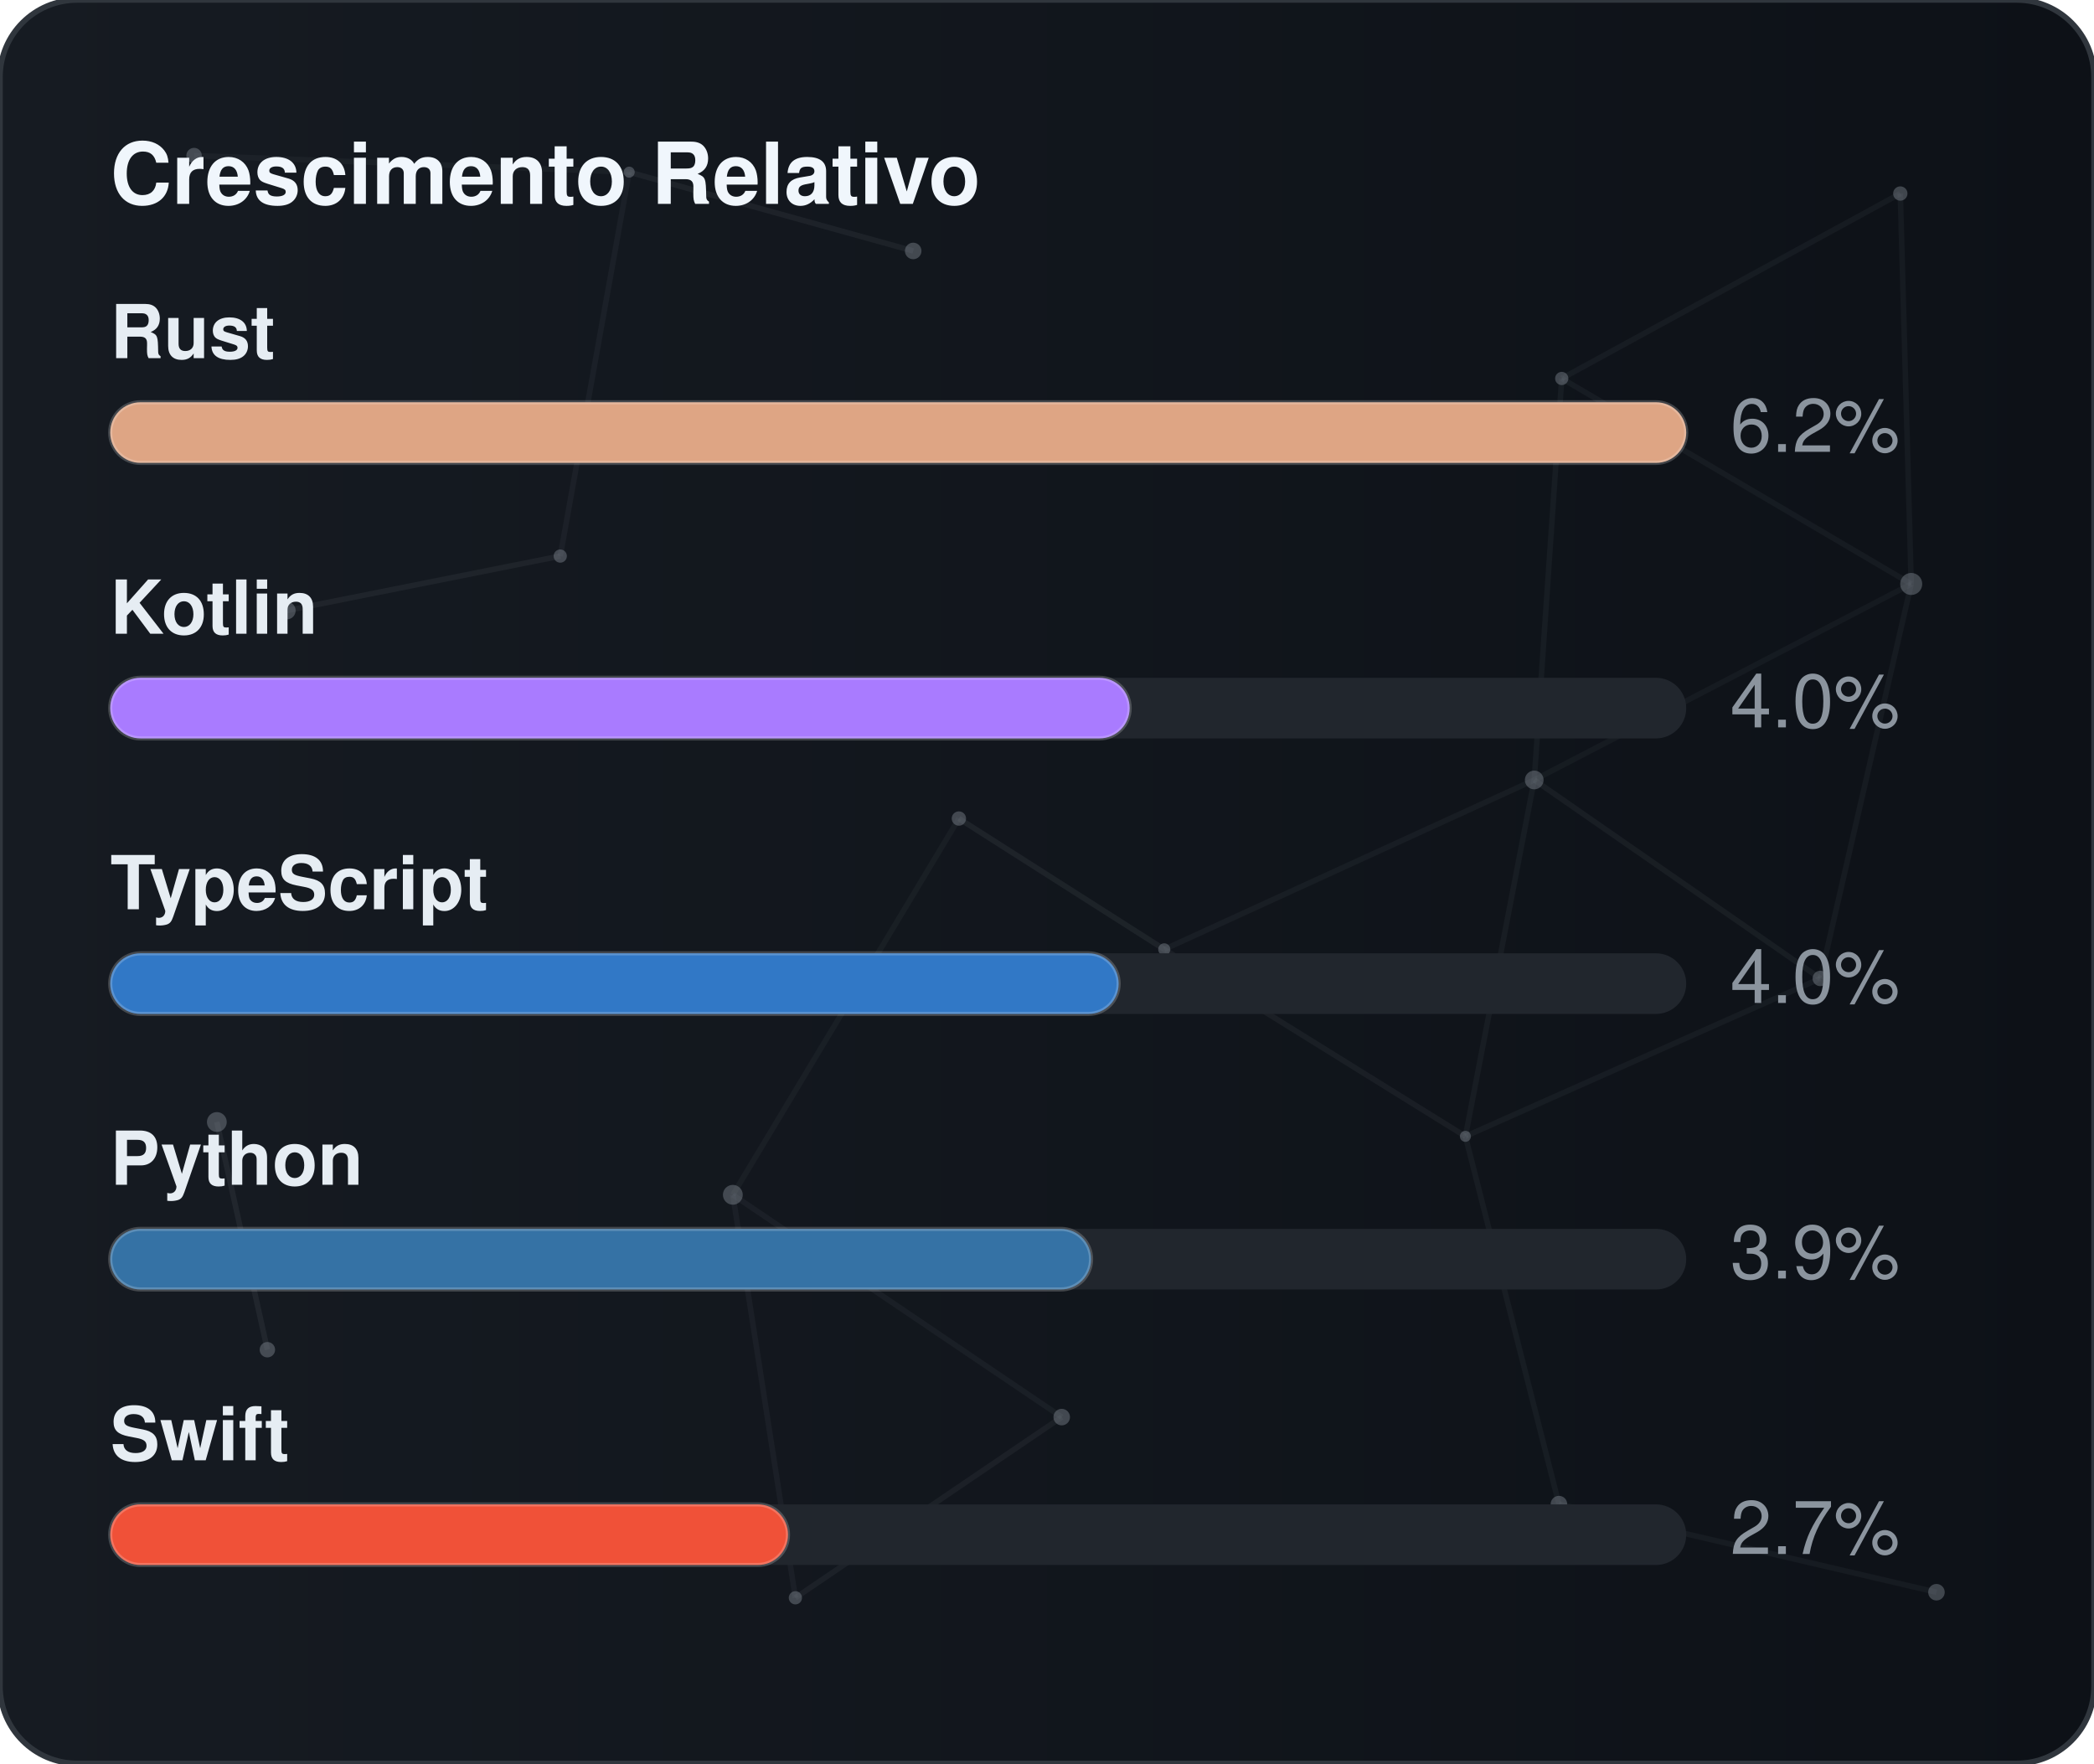
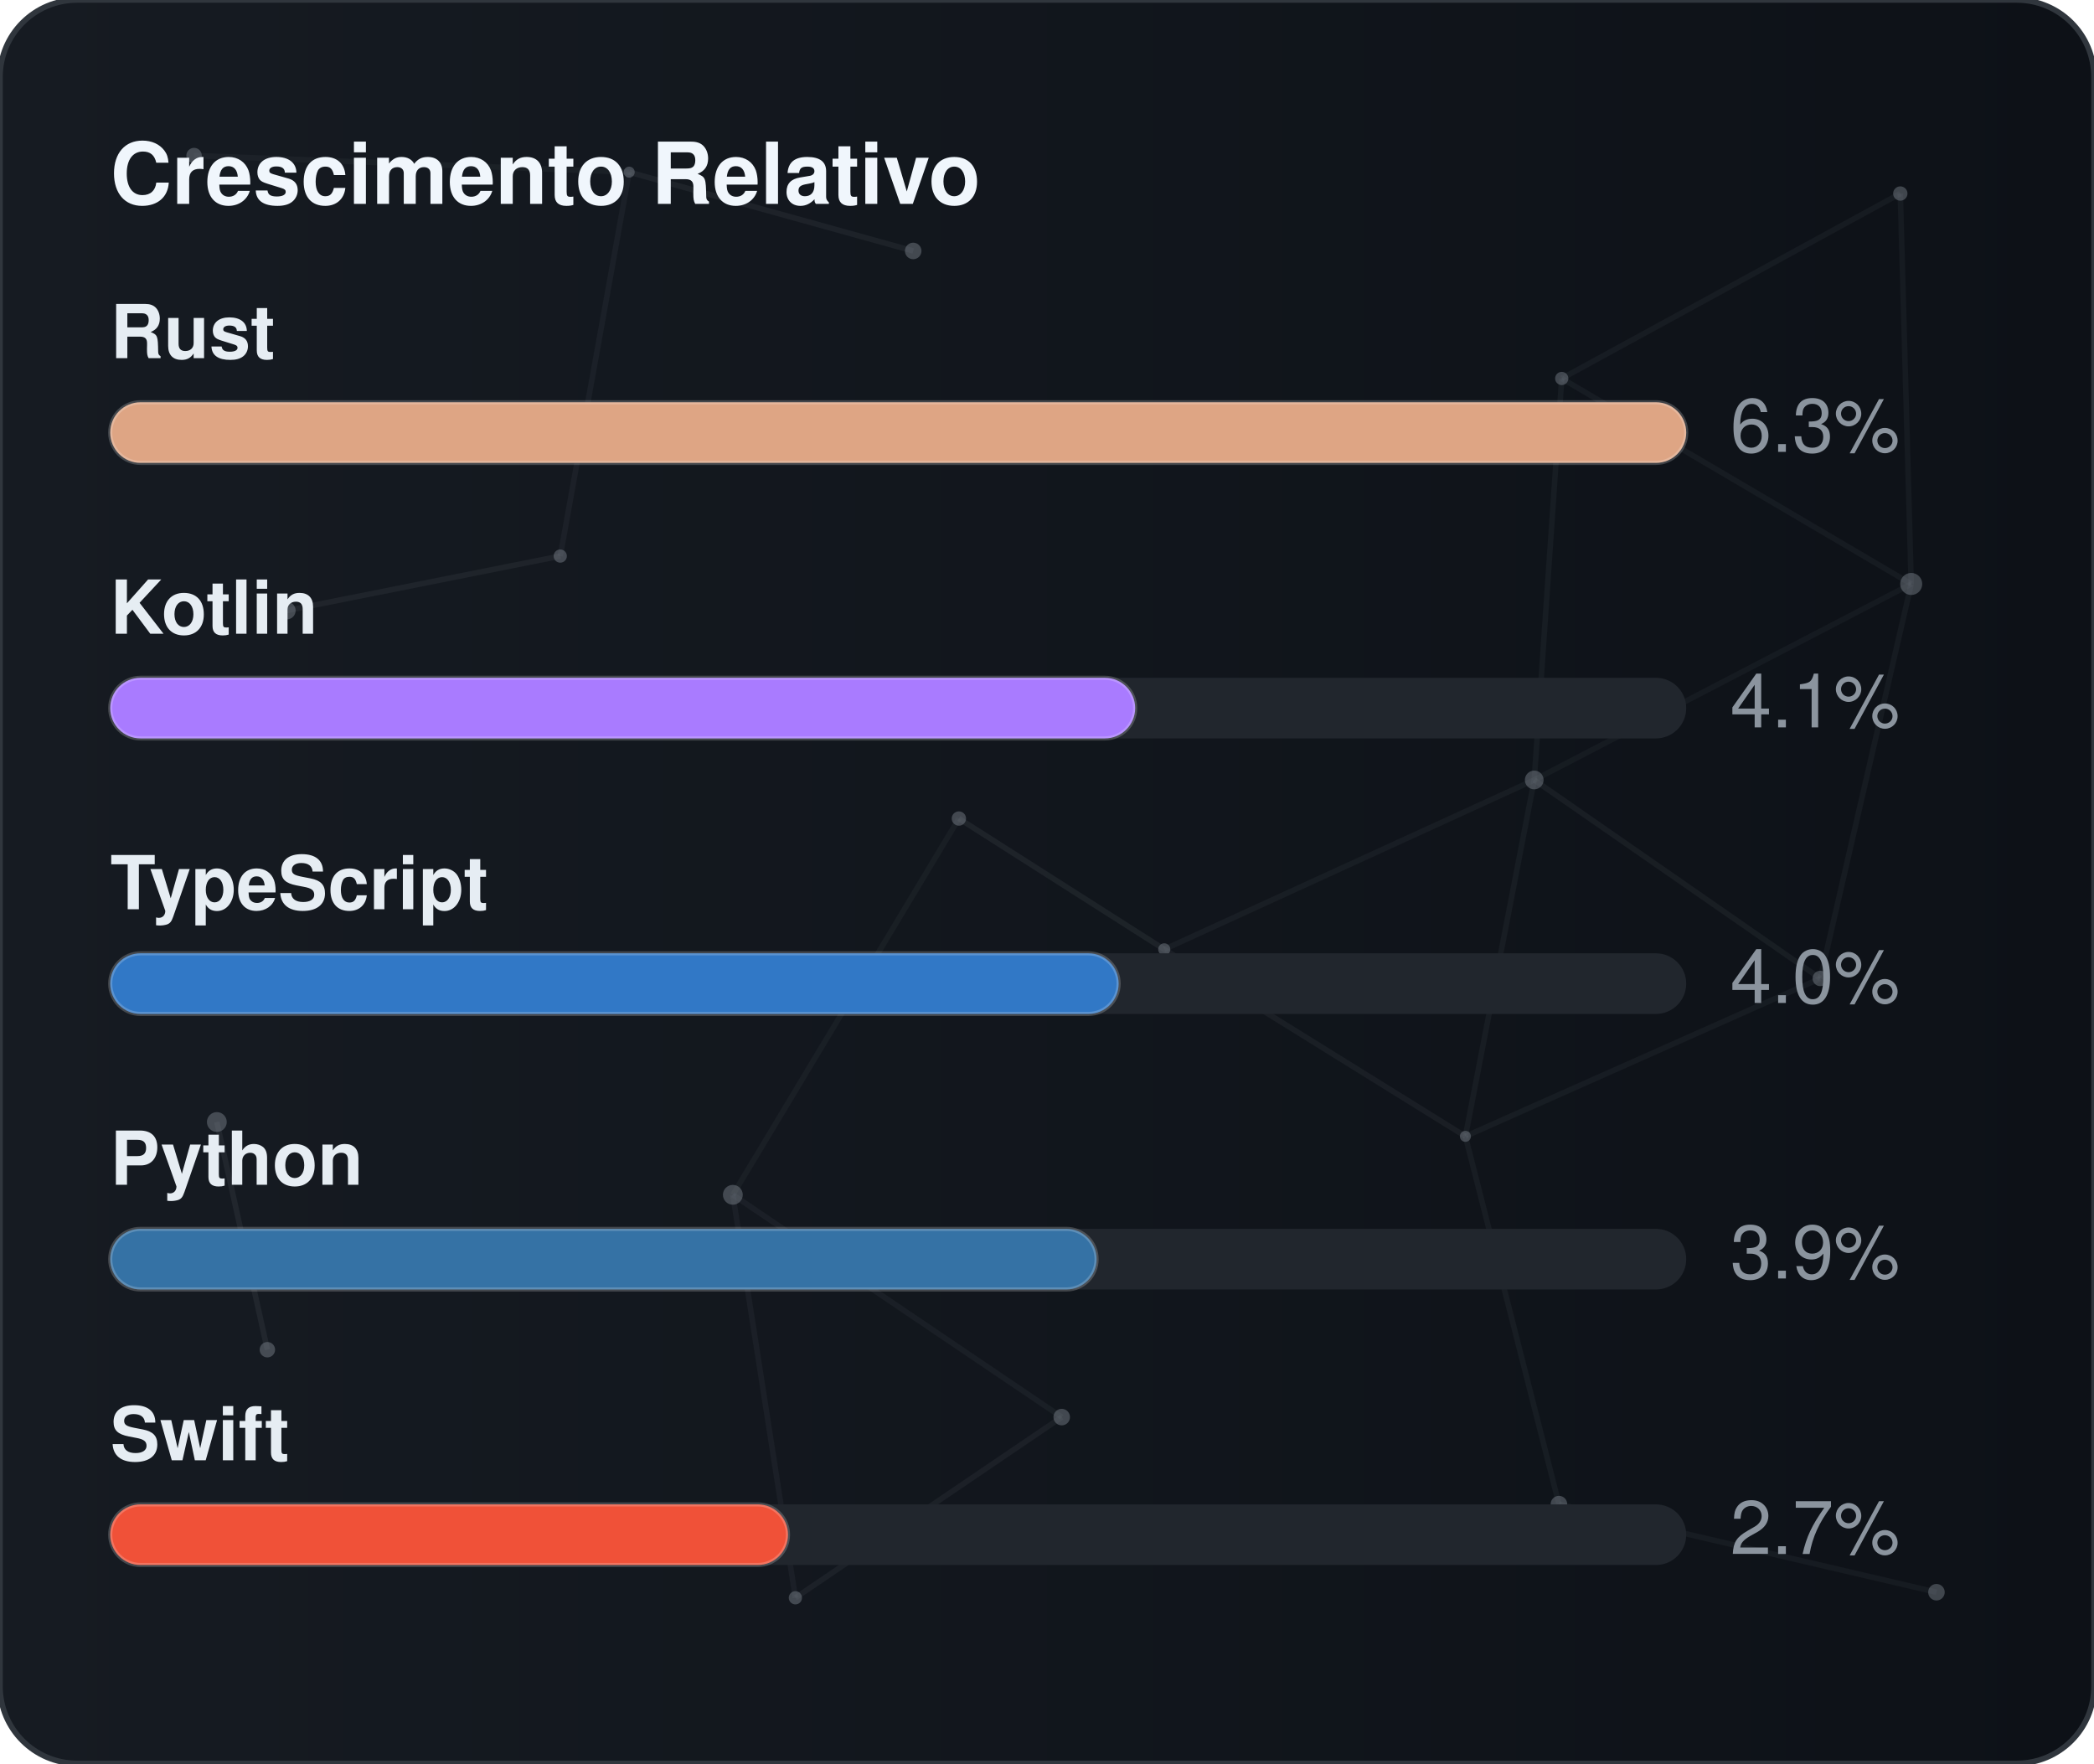
<svg xmlns="http://www.w3.org/2000/svg" width="380" height="320" viewBox="0 0 380 320" role="img" aria-label="Crescimento Relativo">
  <defs>
    <linearGradient id="gradGithubGrowth" x1="0%" y1="0%" x2="100%" y2="0%">
      <stop offset="0%" stop-color="#161b22" />
      <stop offset="100%" stop-color="#0d1117" />
    </linearGradient>
    <clipPath id="cardClipgradGithubGrowth">
      <rect x="0" y="0" width="380" height="320" rx="14" />
    </clipPath>
  </defs>
  <style>
    text { font-family: -apple-system, BlinkMacSystemFont, "Segoe UI", Helvetica, Arial, sans-serif; font-size: 13.5px; }
    .card { fill: url(#gradGithubGrowth); stroke: #30363d; stroke-width: 1; }
    .title { fill: #f0f6fc; font-weight: 700; font-size: 15.5px; }
    .lbl { fill: #e6edf3; font-weight: 600; }
    .val { fill: #8b949e; }
    .track { fill: #21262d; }
    .bar { stroke: rgba(255,255,255,0.2); stroke-width: 0.75; }
  </style>
  <rect x="0" y="0" width="380" height="320" rx="14" class="card" />
  <g clip-path="url(#cardClipgradGithubGrowth)">
    <line x1="35.22" y1="28.23" x2="114.18" y2="31.24" stroke="#8b949e" stroke-width="1" opacity="0.06">
      <animate attributeName="x1" values="35.22;35.39;35.22" dur="9.6s" repeatCount="indefinite" />
      <animate attributeName="y1" values="28.23;26.86;28.23" dur="11.5s" repeatCount="indefinite" />
      <animate attributeName="x2" values="114.18;107.41;114.18" dur="10.9s" repeatCount="indefinite" />
      <animate attributeName="y2" values="31.24;28.12;31.24" dur="13.1s" repeatCount="indefinite" />
    </line>
    <line x1="114.18" y1="31.24" x2="165.72" y2="45.54" stroke="#8b949e" stroke-width="1" opacity="0.09">
      <animate attributeName="x1" values="114.18;107.41;114.18" dur="10.9s" repeatCount="indefinite" />
      <animate attributeName="y1" values="31.24;28.12;31.24" dur="13.1s" repeatCount="indefinite" />
      <animate attributeName="x2" values="165.72;156.65;165.72" dur="7.7s" repeatCount="indefinite" />
      <animate attributeName="y2" values="45.54;47.56;45.54" dur="9.2s" repeatCount="indefinite" />
    </line>
    <line x1="114.18" y1="31.24" x2="101.67" y2="100.91" stroke="#8b949e" stroke-width="1" opacity="0.07">
      <animate attributeName="x1" values="114.18;107.41;114.18" dur="10.9s" repeatCount="indefinite" />
      <animate attributeName="y1" values="31.24;28.12;31.24" dur="13.1s" repeatCount="indefinite" />
      <animate attributeName="x2" values="101.67;109.76;101.67" dur="6.4s" repeatCount="indefinite" />
      <animate attributeName="y2" values="100.91;94.52;100.91" dur="7.6s" repeatCount="indefinite" />
    </line>
    <line x1="283.41" y1="68.68" x2="344.85" y2="35.12" stroke="#8b949e" stroke-width="1" opacity="0.07">
      <animate attributeName="x1" values="283.41;282.83;283.41" dur="12.0s" repeatCount="indefinite" />
      <animate attributeName="y1" values="68.68;66.16;68.68" dur="14.4s" repeatCount="indefinite" />
      <animate attributeName="x2" values="344.85;343.1;344.85" dur="9.8s" repeatCount="indefinite" />
      <animate attributeName="y2" values="35.12;30.36;35.12" dur="11.8s" repeatCount="indefinite" />
    </line>
    <line x1="283.41" y1="68.68" x2="278.42" y2="141.54" stroke="#8b949e" stroke-width="1" opacity="0.07">
      <animate attributeName="x1" values="283.41;282.83;283.41" dur="12.0s" repeatCount="indefinite" />
      <animate attributeName="y1" values="68.68;66.16;68.68" dur="14.4s" repeatCount="indefinite" />
      <animate attributeName="x2" values="278.42;271.97;278.42" dur="6.3s" repeatCount="indefinite" />
      <animate attributeName="y2" values="141.54;140.88;141.54" dur="7.5s" repeatCount="indefinite" />
    </line>
    <line x1="283.41" y1="68.68" x2="346.83" y2="105.97" stroke="#8b949e" stroke-width="1" opacity="0.07">
      <animate attributeName="x1" values="283.41;282.83;283.41" dur="12.0s" repeatCount="indefinite" />
      <animate attributeName="y1" values="68.68;66.16;68.68" dur="14.4s" repeatCount="indefinite" />
      <animate attributeName="x2" values="346.83;354.74;346.83" dur="10.4s" repeatCount="indefinite" />
      <animate attributeName="y2" values="105.97;113.25;105.97" dur="12.5s" repeatCount="indefinite" />
    </line>
    <line x1="344.85" y1="35.12" x2="346.83" y2="105.97" stroke="#8b949e" stroke-width="1" opacity="0.07">
      <animate attributeName="x1" values="344.85;343.1;344.85" dur="9.8s" repeatCount="indefinite" />
      <animate attributeName="y1" values="35.12;30.36;35.12" dur="11.8s" repeatCount="indefinite" />
      <animate attributeName="x2" values="346.83;354.74;346.83" dur="10.4s" repeatCount="indefinite" />
      <animate attributeName="y2" values="105.97;113.25;105.97" dur="12.5s" repeatCount="indefinite" />
    </line>
    <line x1="52.05" y1="110.8" x2="101.67" y2="100.91" stroke="#8b949e" stroke-width="1" opacity="0.09">
      <animate attributeName="x1" values="52.05;49.17;52.05" dur="7.9s" repeatCount="indefinite" />
      <animate attributeName="y1" values="110.8;114.75;110.8" dur="9.5s" repeatCount="indefinite" />
      <animate attributeName="x2" values="101.67;109.76;101.67" dur="6.4s" repeatCount="indefinite" />
      <animate attributeName="y2" values="100.91;94.52;100.91" dur="7.6s" repeatCount="indefinite" />
    </line>
    <line x1="174.01" y1="148.54" x2="132.99" y2="216.82" stroke="#8b949e" stroke-width="1" opacity="0.06">
      <animate attributeName="x1" values="174.01;179.31;174.01" dur="7.4s" repeatCount="indefinite" />
      <animate attributeName="y1" values="148.54;150.39;148.54" dur="8.9s" repeatCount="indefinite" />
      <animate attributeName="x2" values="132.99;131.19;132.99" dur="9.7s" repeatCount="indefinite" />
      <animate attributeName="y2" values="216.82;223.91;216.82" dur="11.7s" repeatCount="indefinite" />
    </line>
    <line x1="174.01" y1="148.54" x2="211.28" y2="172.28" stroke="#8b949e" stroke-width="1" opacity="0.10">
      <animate attributeName="x1" values="174.01;179.31;174.01" dur="7.4s" repeatCount="indefinite" />
      <animate attributeName="y1" values="148.54;150.39;148.54" dur="8.9s" repeatCount="indefinite" />
      <animate attributeName="x2" values="211.28;207.15;211.28" dur="8.7s" repeatCount="indefinite" />
      <animate attributeName="y2" values="172.28;167.34;172.28" dur="10.4s" repeatCount="indefinite" />
    </line>
    <line x1="278.42" y1="141.54" x2="346.83" y2="105.97" stroke="#8b949e" stroke-width="1" opacity="0.06">
      <animate attributeName="x1" values="278.42;271.97;278.42" dur="6.3s" repeatCount="indefinite" />
      <animate attributeName="y1" values="141.54;140.88;141.54" dur="7.5s" repeatCount="indefinite" />
      <animate attributeName="x2" values="346.83;354.74;346.83" dur="10.4s" repeatCount="indefinite" />
      <animate attributeName="y2" values="105.97;113.25;105.97" dur="12.5s" repeatCount="indefinite" />
    </line>
    <line x1="278.42" y1="141.54" x2="211.28" y2="172.28" stroke="#8b949e" stroke-width="1" opacity="0.07">
      <animate attributeName="x1" values="278.42;271.97;278.42" dur="6.3s" repeatCount="indefinite" />
      <animate attributeName="y1" values="141.54;140.88;141.54" dur="7.5s" repeatCount="indefinite" />
      <animate attributeName="x2" values="211.28;207.15;211.28" dur="8.7s" repeatCount="indefinite" />
      <animate attributeName="y2" values="172.28;167.34;172.28" dur="10.4s" repeatCount="indefinite" />
    </line>
    <line x1="278.42" y1="141.54" x2="265.93" y2="206.21" stroke="#8b949e" stroke-width="1" opacity="0.07">
      <animate attributeName="x1" values="278.42;271.97;278.42" dur="6.3s" repeatCount="indefinite" />
      <animate attributeName="y1" values="141.54;140.88;141.54" dur="7.5s" repeatCount="indefinite" />
      <animate attributeName="x2" values="265.93;263.56;265.93" dur="8.0s" repeatCount="indefinite" />
      <animate attributeName="y2" values="206.21;213.6;206.21" dur="9.6s" repeatCount="indefinite" />
    </line>
    <line x1="278.42" y1="141.54" x2="330.33" y2="177.56" stroke="#8b949e" stroke-width="1" opacity="0.08">
      <animate attributeName="x1" values="278.42;271.97;278.42" dur="6.3s" repeatCount="indefinite" />
      <animate attributeName="y1" values="141.54;140.88;141.54" dur="7.5s" repeatCount="indefinite" />
      <animate attributeName="x2" values="330.33;321.23;330.33" dur="10.7s" repeatCount="indefinite" />
      <animate attributeName="y2" values="177.56;172.27;177.56" dur="12.8s" repeatCount="indefinite" />
    </line>
    <line x1="346.83" y1="105.97" x2="330.33" y2="177.56" stroke="#8b949e" stroke-width="1" opacity="0.07">
      <animate attributeName="x1" values="346.83;354.74;346.83" dur="10.4s" repeatCount="indefinite" />
      <animate attributeName="y1" values="105.97;113.25;105.97" dur="12.5s" repeatCount="indefinite" />
      <animate attributeName="x2" values="330.33;321.23;330.33" dur="10.7s" repeatCount="indefinite" />
      <animate attributeName="y2" values="177.56;172.27;177.56" dur="12.8s" repeatCount="indefinite" />
    </line>
    <line x1="39.35" y1="203.61" x2="48.52" y2="244.93" stroke="#8b949e" stroke-width="1" opacity="0.10">
      <animate attributeName="x1" values="39.35;29.72;39.35" dur="11.8s" repeatCount="indefinite" />
      <animate attributeName="y1" values="203.61;200.24;203.61" dur="14.2s" repeatCount="indefinite" />
      <animate attributeName="x2" values="48.52;44.33;48.52" dur="11.9s" repeatCount="indefinite" />
      <animate attributeName="y2" values="244.93;238.49;244.93" dur="14.3s" repeatCount="indefinite" />
    </line>
    <line x1="132.99" y1="216.82" x2="144.34" y2="289.95" stroke="#8b949e" stroke-width="1" opacity="0.07">
      <animate attributeName="x1" values="132.99;131.19;132.99" dur="9.7s" repeatCount="indefinite" />
      <animate attributeName="y1" values="216.82;223.91;216.82" dur="11.7s" repeatCount="indefinite" />
      <animate attributeName="x2" values="144.34;138.5;144.34" dur="6.3s" repeatCount="indefinite" />
      <animate attributeName="y2" values="289.95;282.9;289.95" dur="7.6s" repeatCount="indefinite" />
    </line>
    <line x1="132.99" y1="216.82" x2="192.67" y2="257.16" stroke="#8b949e" stroke-width="1" opacity="0.07">
      <animate attributeName="x1" values="132.99;131.19;132.99" dur="9.7s" repeatCount="indefinite" />
      <animate attributeName="y1" values="216.82;223.91;216.82" dur="11.7s" repeatCount="indefinite" />
      <animate attributeName="x2" values="192.67;196.2;192.67" dur="6.2s" repeatCount="indefinite" />
      <animate attributeName="y2" values="257.16;251.56;257.16" dur="7.5s" repeatCount="indefinite" />
    </line>
    <line x1="211.28" y1="172.28" x2="265.93" y2="206.21" stroke="#8b949e" stroke-width="1" opacity="0.08">
      <animate attributeName="x1" values="211.28;207.15;211.28" dur="8.7s" repeatCount="indefinite" />
      <animate attributeName="y1" values="172.28;167.34;172.28" dur="10.4s" repeatCount="indefinite" />
      <animate attributeName="x2" values="265.93;263.56;265.93" dur="8.0s" repeatCount="indefinite" />
      <animate attributeName="y2" values="206.21;213.6;206.21" dur="9.6s" repeatCount="indefinite" />
    </line>
    <line x1="265.93" y1="206.21" x2="330.33" y2="177.56" stroke="#8b949e" stroke-width="1" opacity="0.07">
      <animate attributeName="x1" values="265.93;263.56;265.93" dur="8.0s" repeatCount="indefinite" />
      <animate attributeName="y1" values="206.21;213.6;206.21" dur="9.6s" repeatCount="indefinite" />
      <animate attributeName="x2" values="330.33;321.23;330.33" dur="10.7s" repeatCount="indefinite" />
      <animate attributeName="y2" values="177.56;172.27;177.56" dur="12.8s" repeatCount="indefinite" />
    </line>
    <line x1="265.93" y1="206.21" x2="282.9" y2="272.95" stroke="#8b949e" stroke-width="1" opacity="0.07">
      <animate attributeName="x1" values="265.93;263.56;265.93" dur="8.0s" repeatCount="indefinite" />
      <animate attributeName="y1" values="206.21;213.6;206.21" dur="9.6s" repeatCount="indefinite" />
      <animate attributeName="x2" values="282.9;277.88;282.9" dur="6.7s" repeatCount="indefinite" />
      <animate attributeName="y2" values="272.95;280.91;272.95" dur="8.1s" repeatCount="indefinite" />
    </line>
    <line x1="144.34" y1="289.95" x2="192.67" y2="257.16" stroke="#8b949e" stroke-width="1" opacity="0.08">
      <animate attributeName="x1" values="144.34;138.5;144.34" dur="6.3s" repeatCount="indefinite" />
      <animate attributeName="y1" values="289.95;282.9;289.95" dur="7.6s" repeatCount="indefinite" />
      <animate attributeName="x2" values="192.67;196.2;192.67" dur="6.2s" repeatCount="indefinite" />
      <animate attributeName="y2" values="257.16;251.56;257.16" dur="7.5s" repeatCount="indefinite" />
    </line>
    <line x1="282.9" y1="272.95" x2="351.41" y2="288.94" stroke="#8b949e" stroke-width="1" opacity="0.07">
      <animate attributeName="x1" values="282.9;277.88;282.9" dur="6.7s" repeatCount="indefinite" />
      <animate attributeName="y1" values="272.95;280.91;272.95" dur="8.1s" repeatCount="indefinite" />
      <animate attributeName="x2" values="351.41;356.89;351.41" dur="11.9s" repeatCount="indefinite" />
      <animate attributeName="y2" values="288.94;287.49;288.94" dur="14.3s" repeatCount="indefinite" />
    </line>
    <circle cx="35.22" cy="28.23" r="1.4" fill="#8b949e" opacity="0.40">
      <animate attributeName="cx" values="35.22;35.39;35.22" dur="9.6s" repeatCount="indefinite" />
      <animate attributeName="cy" values="28.23;26.86;28.23" dur="11.5s" repeatCount="indefinite" />
    </circle>
    <circle cx="114.18" cy="31.24" r="1.0" fill="#8b949e" opacity="0.40">
      <animate attributeName="cx" values="114.18;107.41;114.18" dur="10.9s" repeatCount="indefinite" />
      <animate attributeName="cy" values="31.24;28.12;31.24" dur="13.1s" repeatCount="indefinite" />
    </circle>
    <circle cx="165.72" cy="45.54" r="1.5" fill="#8b949e" opacity="0.40">
      <animate attributeName="cx" values="165.72;156.65;165.72" dur="7.7s" repeatCount="indefinite" />
      <animate attributeName="cy" values="45.54;47.56;45.54" dur="9.2s" repeatCount="indefinite" />
    </circle>
    <circle cx="283.41" cy="68.68" r="1.2" fill="#8b949e" opacity="0.40">
      <animate attributeName="cx" values="283.41;282.83;283.41" dur="12.0s" repeatCount="indefinite" />
      <animate attributeName="cy" values="68.68;66.16;68.68" dur="14.4s" repeatCount="indefinite" />
    </circle>
    <circle cx="344.85" cy="35.12" r="1.3" fill="#8b949e" opacity="0.40">
      <animate attributeName="cx" values="344.85;343.1;344.85" dur="9.8s" repeatCount="indefinite" />
      <animate attributeName="cy" values="35.12;30.36;35.12" dur="11.8s" repeatCount="indefinite" />
    </circle>
    <circle cx="52.05" cy="110.8" r="1.6" fill="#8b949e" opacity="0.40">
      <animate attributeName="cx" values="52.05;49.17;52.05" dur="7.9s" repeatCount="indefinite" />
      <animate attributeName="cy" values="110.8;114.75;110.8" dur="9.5s" repeatCount="indefinite" />
    </circle>
    <circle cx="101.67" cy="100.91" r="1.2" fill="#8b949e" opacity="0.40">
      <animate attributeName="cx" values="101.67;109.76;101.67" dur="6.4s" repeatCount="indefinite" />
      <animate attributeName="cy" values="100.91;94.52;100.91" dur="7.6s" repeatCount="indefinite" />
    </circle>
    <circle cx="174.01" cy="148.54" r="1.3" fill="#8b949e" opacity="0.40">
      <animate attributeName="cx" values="174.01;179.31;174.01" dur="7.4s" repeatCount="indefinite" />
      <animate attributeName="cy" values="148.54;150.39;148.54" dur="8.9s" repeatCount="indefinite" />
    </circle>
    <circle cx="278.42" cy="141.54" r="1.7" fill="#8b949e" opacity="0.40">
      <animate attributeName="cx" values="278.42;271.97;278.42" dur="6.3s" repeatCount="indefinite" />
      <animate attributeName="cy" values="141.54;140.88;141.54" dur="7.5s" repeatCount="indefinite" />
    </circle>
    <circle cx="346.83" cy="105.97" r="2.0" fill="#8b949e" opacity="0.40">
      <animate attributeName="cx" values="346.83;354.74;346.83" dur="10.4s" repeatCount="indefinite" />
      <animate attributeName="cy" values="105.97;113.25;105.97" dur="12.5s" repeatCount="indefinite" />
    </circle>
    <circle cx="39.35" cy="203.61" r="1.8" fill="#8b949e" opacity="0.40">
      <animate attributeName="cx" values="39.35;29.72;39.35" dur="11.8s" repeatCount="indefinite" />
      <animate attributeName="cy" values="203.61;200.24;203.61" dur="14.2s" repeatCount="indefinite" />
    </circle>
    <circle cx="132.99" cy="216.82" r="1.8" fill="#8b949e" opacity="0.40">
      <animate attributeName="cx" values="132.99;131.19;132.99" dur="9.7s" repeatCount="indefinite" />
      <animate attributeName="cy" values="216.82;223.91;216.82" dur="11.7s" repeatCount="indefinite" />
    </circle>
    <circle cx="211.28" cy="172.28" r="1.1" fill="#8b949e" opacity="0.40">
      <animate attributeName="cx" values="211.28;207.15;211.28" dur="8.7s" repeatCount="indefinite" />
      <animate attributeName="cy" values="172.28;167.34;172.28" dur="10.4s" repeatCount="indefinite" />
    </circle>
    <circle cx="265.93" cy="206.21" r="1.0" fill="#8b949e" opacity="0.40">
      <animate attributeName="cx" values="265.93;263.56;265.93" dur="8.0s" repeatCount="indefinite" />
      <animate attributeName="cy" values="206.21;213.6;206.21" dur="9.6s" repeatCount="indefinite" />
    </circle>
    <circle cx="330.33" cy="177.56" r="1.4" fill="#8b949e" opacity="0.40">
      <animate attributeName="cx" values="330.33;321.23;330.33" dur="10.7s" repeatCount="indefinite" />
      <animate attributeName="cy" values="177.56;172.27;177.56" dur="12.8s" repeatCount="indefinite" />
    </circle>
    <circle cx="48.52" cy="244.93" r="1.4" fill="#8b949e" opacity="0.40">
      <animate attributeName="cx" values="48.52;44.33;48.52" dur="11.9s" repeatCount="indefinite" />
      <animate attributeName="cy" values="244.93;238.49;244.93" dur="14.3s" repeatCount="indefinite" />
    </circle>
    <circle cx="144.34" cy="289.95" r="1.2" fill="#8b949e" opacity="0.40">
      <animate attributeName="cx" values="144.34;138.5;144.34" dur="6.3s" repeatCount="indefinite" />
      <animate attributeName="cy" values="289.95;282.9;289.95" dur="7.6s" repeatCount="indefinite" />
    </circle>
    <circle cx="192.67" cy="257.16" r="1.5" fill="#8b949e" opacity="0.40">
      <animate attributeName="cx" values="192.67;196.2;192.67" dur="6.2s" repeatCount="indefinite" />
      <animate attributeName="cy" values="257.16;251.56;257.16" dur="7.5s" repeatCount="indefinite" />
    </circle>
    <circle cx="282.9" cy="272.95" r="1.5" fill="#8b949e" opacity="0.40">
      <animate attributeName="cx" values="282.9;277.88;282.9" dur="6.7s" repeatCount="indefinite" />
      <animate attributeName="cy" values="272.95;280.91;272.95" dur="8.1s" repeatCount="indefinite" />
    </circle>
    <circle cx="351.41" cy="288.94" r="1.5" fill="#8b949e" opacity="0.40">
      <animate attributeName="cx" values="351.41;356.89;351.41" dur="11.9s" repeatCount="indefinite" />
      <animate attributeName="cy" values="288.94;287.49;288.94" dur="14.3s" repeatCount="indefinite" />
    </circle>
  </g>
  <text x="20" y="37" class="title">Crescimento Relativo</text>
  <text x="20" y="65" class="lbl">Rust</text>
  <rect x="20" y="73" width="286" height="11" rx="5.5" class="track" />
  <rect x="20" y="73" width="286" height="11" rx="5.5" fill="#dea584" class="bar" />
-   <text x="314" y="82" class="val">6.2%</text>
+   <text x="314" y="82" class="val">6.3%</text>
  <text x="20" y="115" class="lbl">Kotlin</text>
  <rect x="20" y="123" width="286" height="11" rx="5.5" class="track" />
-   <rect x="20" y="123" width="185" height="11" rx="5.5" fill="#A97BFF" class="bar" />
-   <text x="314" y="132" class="val">4.0%</text>
+   <rect x="20" y="123" width="186" height="11" rx="5.5" fill="#A97BFF" class="bar" />
+   <text x="314" y="132" class="val">4.1%</text>
  <text x="20" y="165" class="lbl">TypeScript</text>
  <rect x="20" y="173" width="286" height="11" rx="5.5" class="track" />
  <rect x="20" y="173" width="183" height="11" rx="5.5" fill="#3178c6" class="bar" />
  <text x="314" y="182" class="val">4.0%</text>
  <text x="20" y="215" class="lbl">Python</text>
  <rect x="20" y="223" width="286" height="11" rx="5.5" class="track" />
-   <rect x="20" y="223" width="178" height="11" rx="5.5" fill="#3572A5" class="bar" />
+   <rect x="20" y="223" width="179" height="11" rx="5.5" fill="#3572A5" class="bar" />
  <text x="314" y="232" class="val">3.9%</text>
  <text x="20" y="265" class="lbl">Swift</text>
  <rect x="20" y="273" width="286" height="11" rx="5.5" class="track" />
  <rect x="20" y="273" width="123" height="11" rx="5.5" fill="#F05138" class="bar" />
  <text x="314" y="282" class="val">2.7%</text>
</svg>
